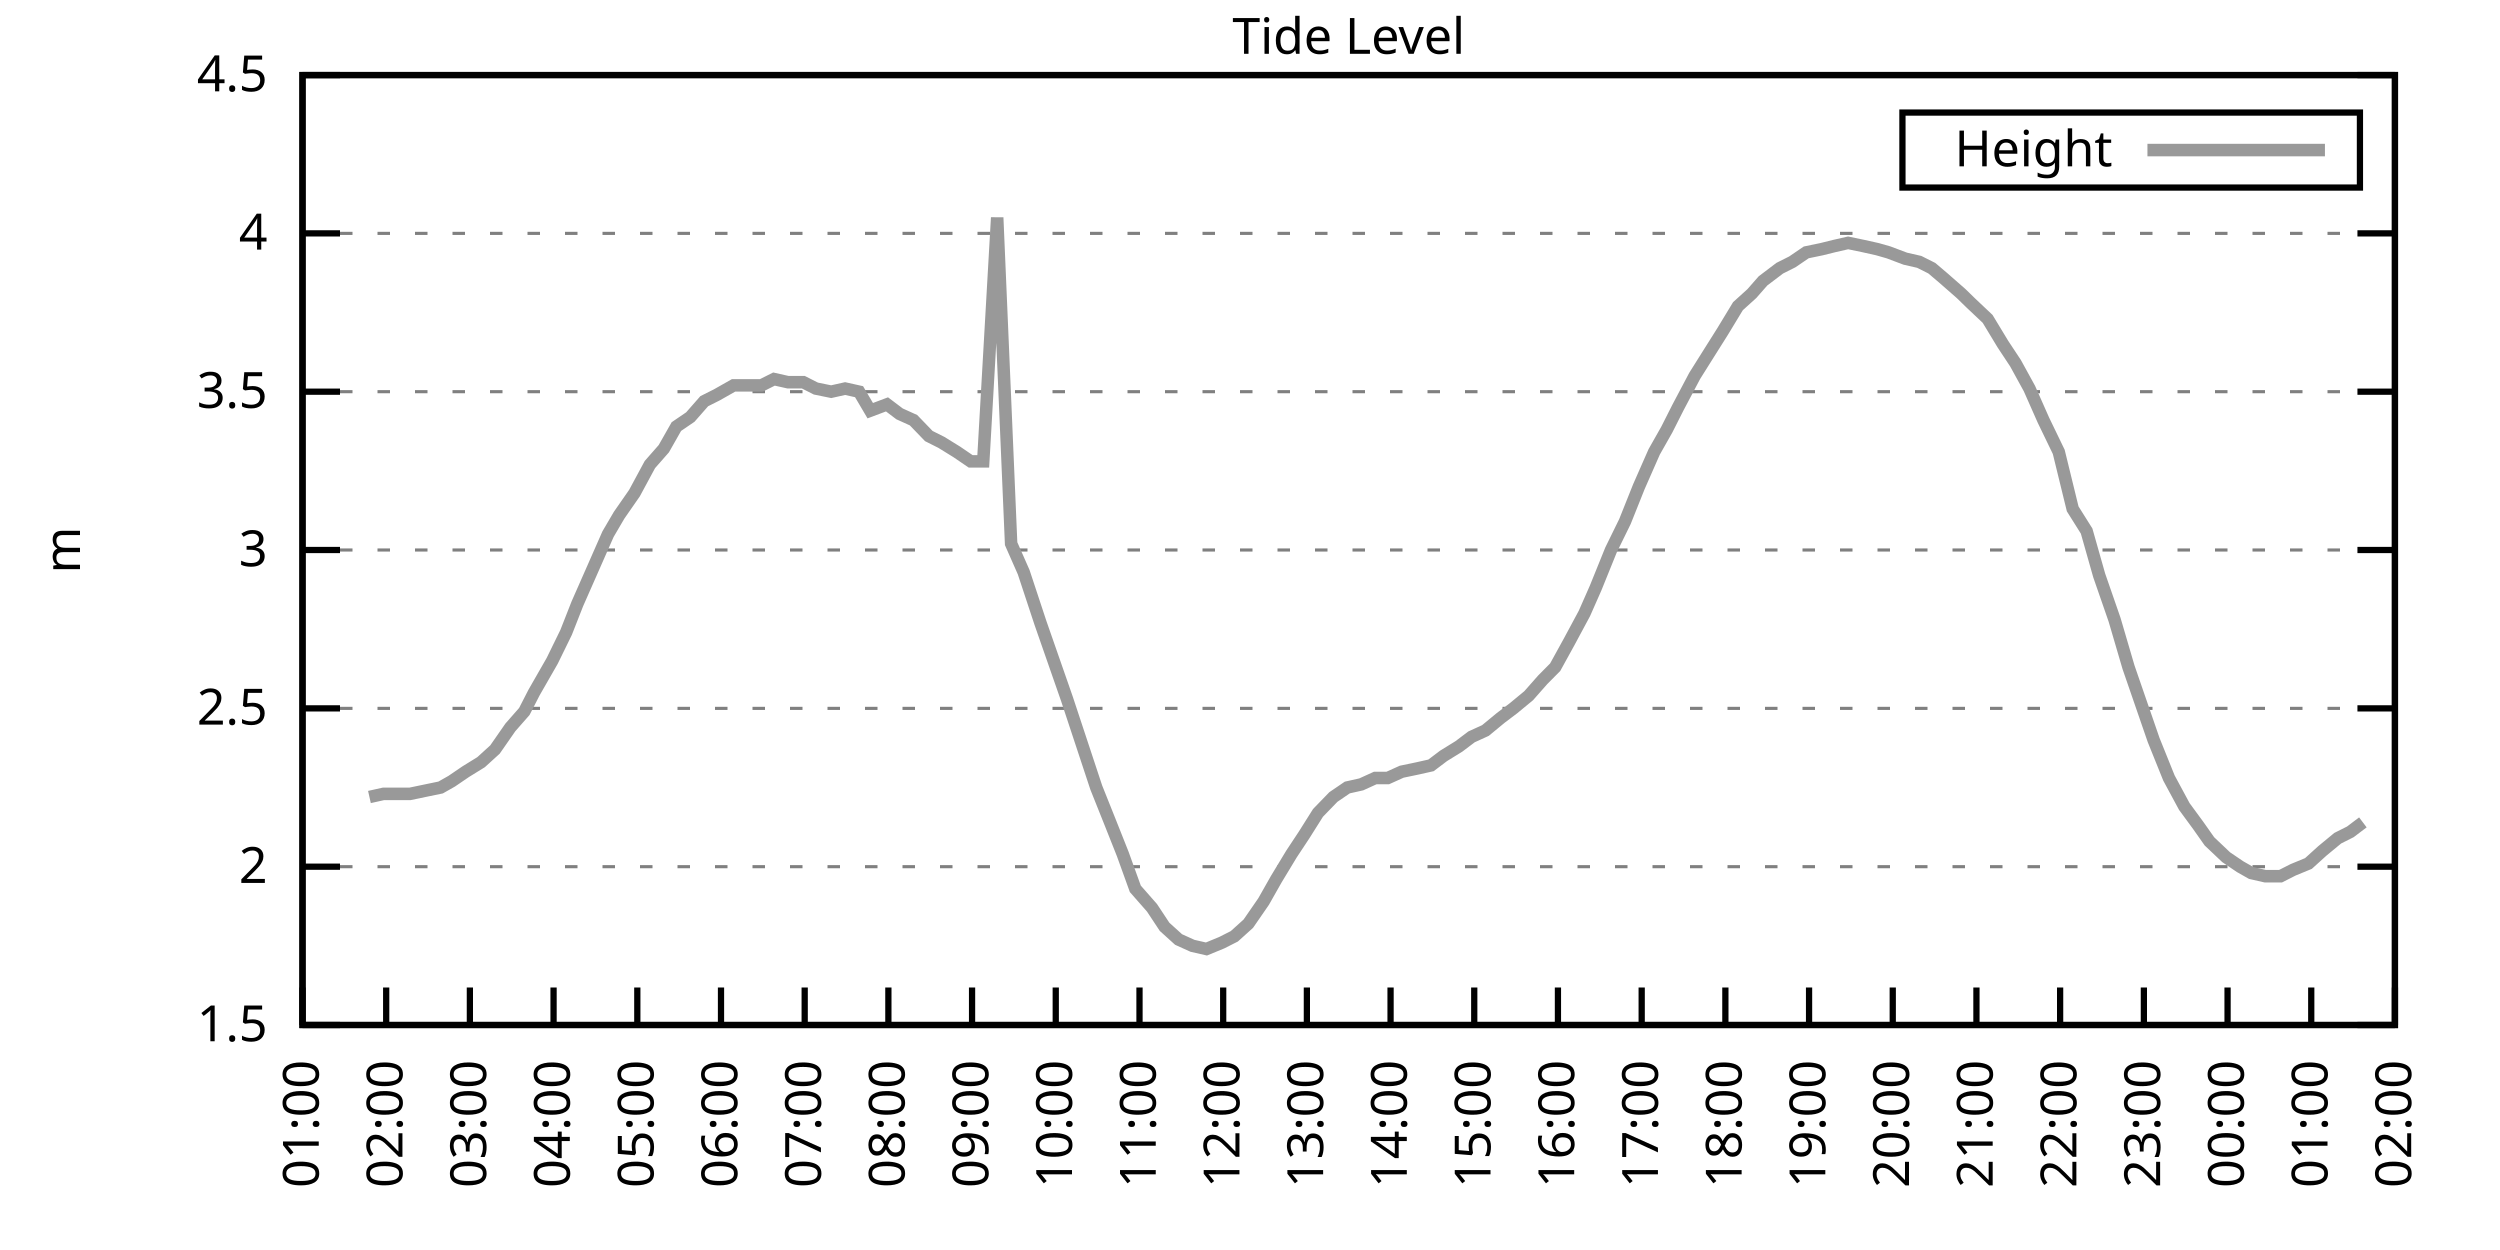
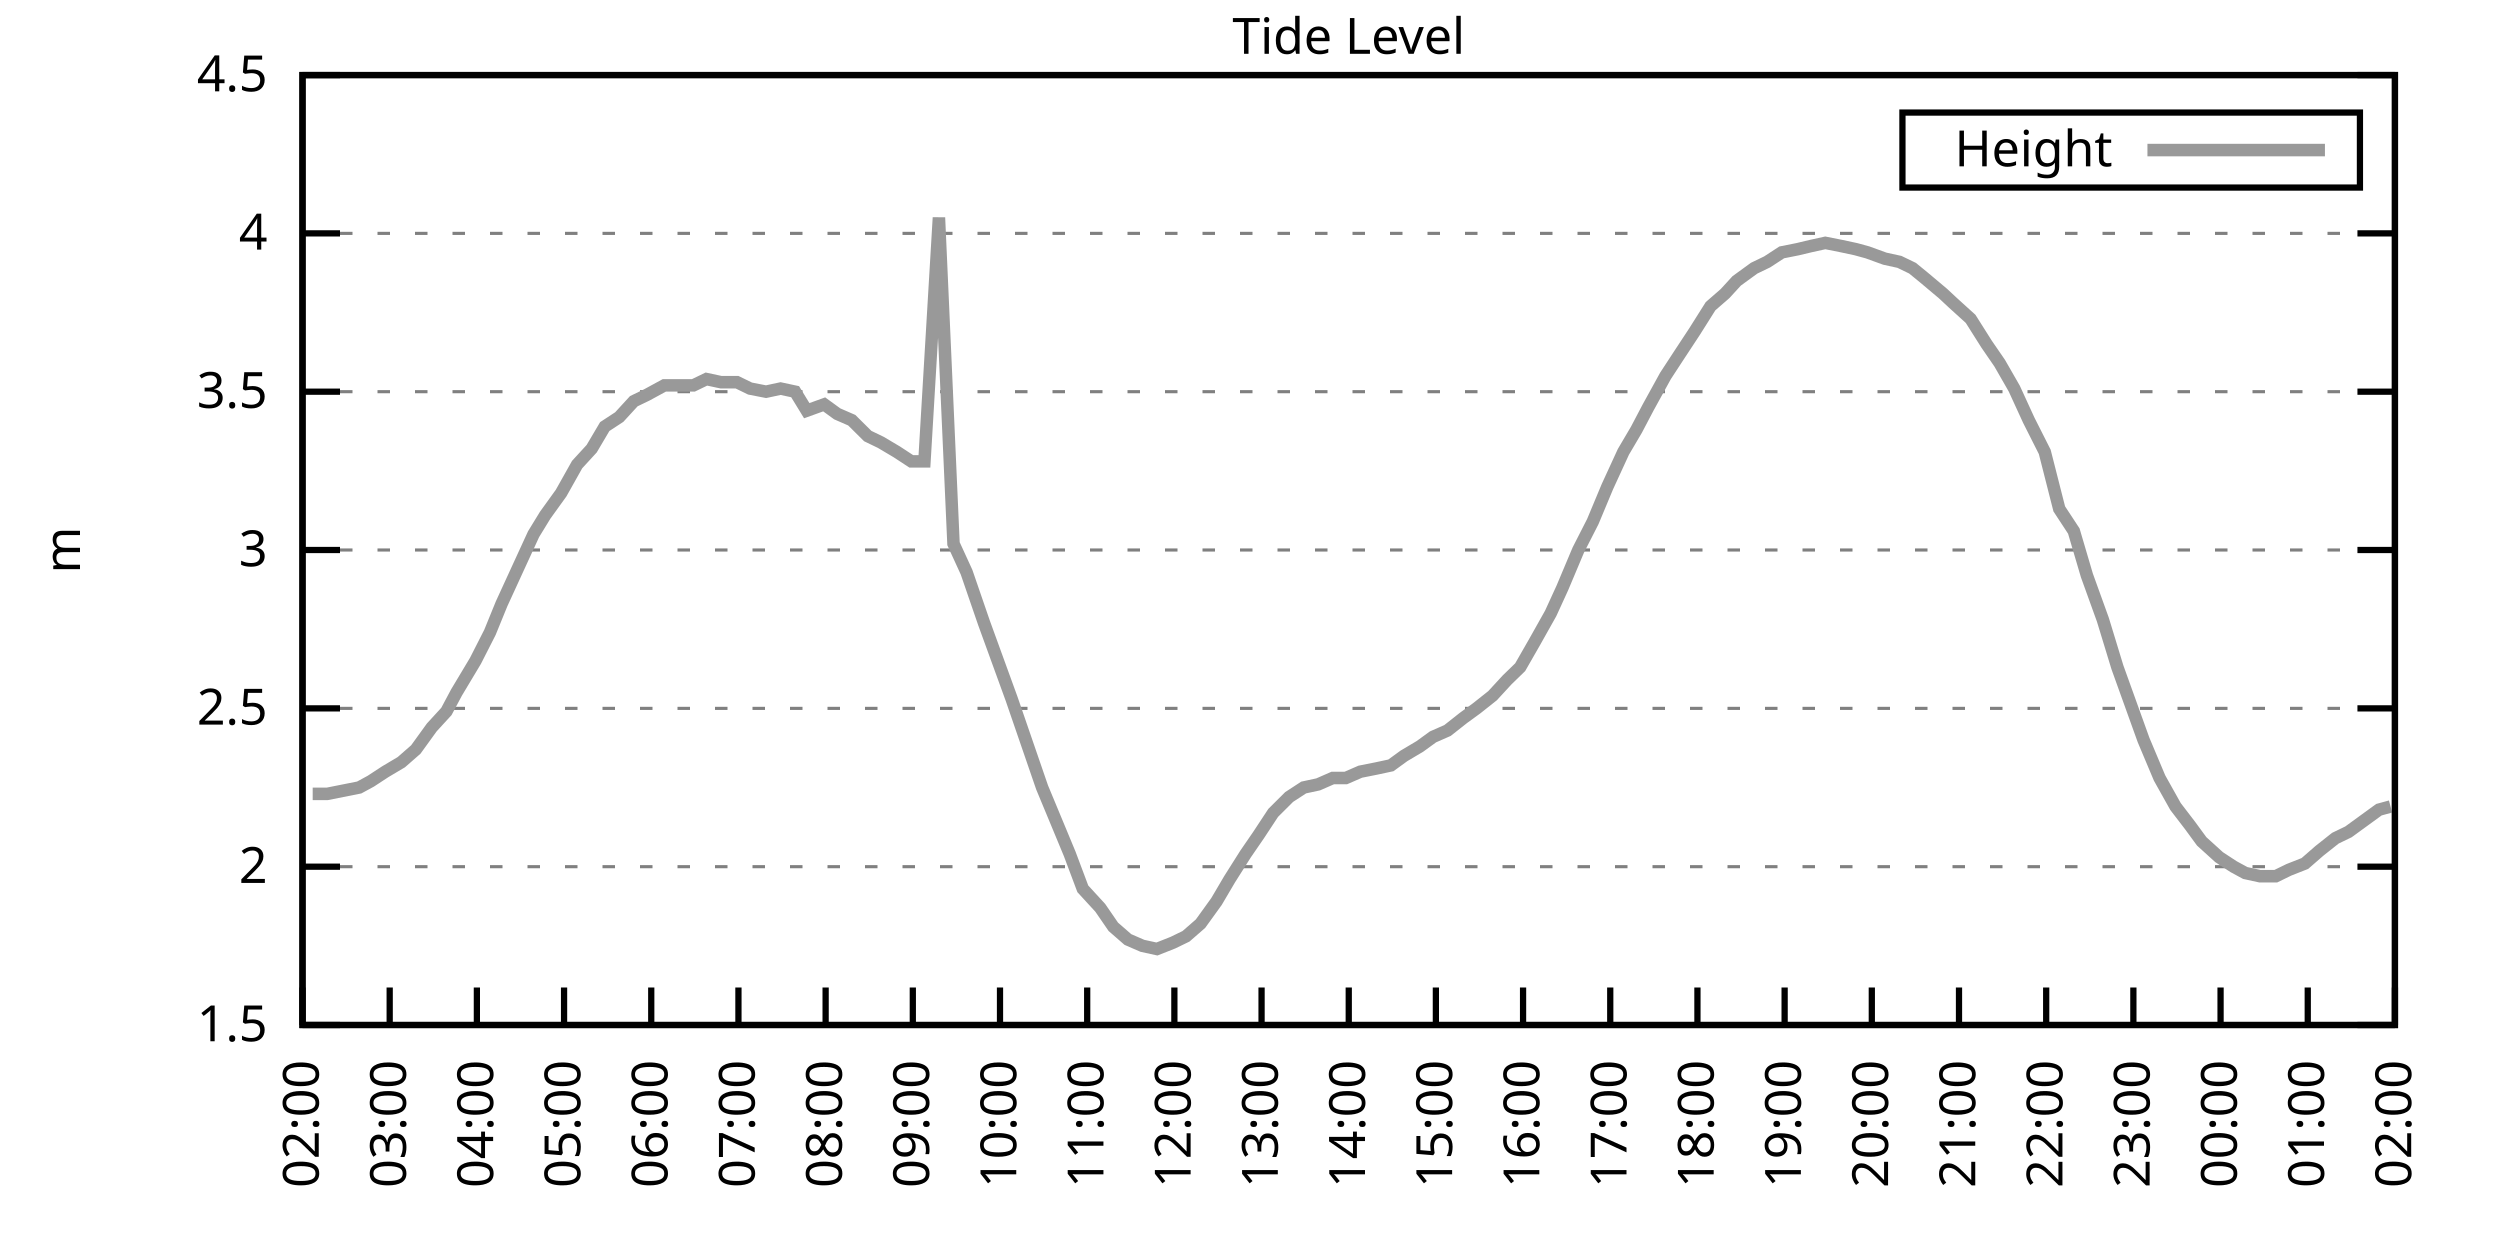
<svg xmlns="http://www.w3.org/2000/svg" xmlns:xlink="http://www.w3.org/1999/xlink" width="400" height="200" viewBox="0 0 400 200">
  <g id="gnuplot_canvas">
    <rect x="0" y="0" width="400" height="200" fill="none" />
    <defs>
      <circle id="gpDot" r="0.5" stroke-width="0.5" stroke="currentColor" />
      <path id="gpPt0" stroke-width="0.333" stroke="currentColor" d="M-1,0 h2 M0,-1 v2" />
      <path id="gpPt1" stroke-width="0.333" stroke="currentColor" d="M-1,-1 L1,1 M1,-1 L-1,1" />
      <path id="gpPt2" stroke-width="0.333" stroke="currentColor" d="M-1,0 L1,0 M0,-1 L0,1 M-1,-1 L1,1 M-1,1 L1,-1" />
      <rect id="gpPt3" stroke-width="0.333" stroke="currentColor" x="-1" y="-1" width="2" height="2" />
      <rect id="gpPt4" stroke-width="0.333" stroke="currentColor" fill="currentColor" x="-1" y="-1" width="2" height="2" />
      <circle id="gpPt5" stroke-width="0.333" stroke="currentColor" cx="0" cy="0" r="1" />
      <use xlink:href="#gpPt5" id="gpPt6" fill="currentColor" stroke="none" />
      <path id="gpPt7" stroke-width="0.333" stroke="currentColor" d="M0,-1.33 L-1.33,0.67 L1.33,0.67 z" />
      <use xlink:href="#gpPt7" id="gpPt8" fill="currentColor" stroke="none" />
      <use xlink:href="#gpPt7" id="gpPt9" stroke="currentColor" transform="rotate(180)" />
      <use xlink:href="#gpPt9" id="gpPt10" fill="currentColor" stroke="none" />
      <use xlink:href="#gpPt3" id="gpPt11" stroke="currentColor" transform="rotate(45)" />
      <use xlink:href="#gpPt11" id="gpPt12" fill="currentColor" stroke="none" />
      <path id="gpPt13" stroke-width="0.333" stroke="currentColor" d="M0,1.330 L1.265,0.411 L0.782,-1.067 L-0.782,-1.076 L-1.265,0.411 z" />
      <use xlink:href="#gpPt13" id="gpPt14" fill="currentColor" stroke="none" />
      <filter id="textbox" filterUnits="objectBoundingBox" x="0" y="0" height="1" width="1">
        <feFlood flood-color="white" flood-opacity="1" result="bgnd" />
        <feComposite in="SourceGraphic" in2="bgnd" operator="atop" />
      </filter>
      <filter id="greybox" filterUnits="objectBoundingBox" x="0" y="0" height="1" width="1">
        <feFlood flood-color="lightgrey" flood-opacity="1" result="grey" />
        <feComposite in="SourceGraphic" in2="grey" operator="atop" />
      </filter>
    </defs>
    <g fill="none" color="white" stroke="currentColor" stroke-width="1.00" stroke-linecap="butt" stroke-linejoin="miter">
</g>
    <g fill="none" color="black" stroke="currentColor" stroke-width="1.00" stroke-linecap="butt" stroke-linejoin="miter">
      <g stroke="none" shape-rendering="crispEdges">
        <polygon fill="rgb(255, 255, 255)" points="48.40,164.00 383.18,164.00 383.18,12.02 48.40,12.02 " />
      </g>
    </g>
    <g fill="none" color="black" stroke="currentColor" stroke-width="1.00" stroke-linecap="butt" stroke-linejoin="miter">
</g>
    <g fill="none" color="black" stroke="black" stroke-width="0.50" stroke-linecap="butt" stroke-linejoin="miter">
</g>
    <g fill="none" color="gray" stroke="currentColor" stroke-width="0.50" stroke-linecap="butt" stroke-linejoin="miter">
      <path stroke="gray" stroke-dasharray="2,4" class="gridline" d="M48.40,164.00 L383.19,164.00  " />
    </g>
    <g fill="none" color="gray" stroke="gray" stroke-width="1.00" stroke-linecap="butt" stroke-linejoin="miter">
</g>
    <g fill="none" color="black" stroke="currentColor" stroke-width="1.00" stroke-linecap="butt" stroke-linejoin="miter">
      <path stroke="black" d="M48.40,164.00 L54.40,164.00 M383.19,164.00 L377.19,164.00  " />
      <g transform="translate(42.80,166.60)" stroke="none" fill="black" font-family="Sans" font-size="8.00" text-anchor="end">
        <text>
          <tspan font-family="Sans"> 1.5</tspan>
        </text>
      </g>
    </g>
    <g fill="none" color="black" stroke="currentColor" stroke-width="1.00" stroke-linecap="butt" stroke-linejoin="miter">
</g>
    <g fill="none" color="black" stroke="black" stroke-width="0.50" stroke-linecap="butt" stroke-linejoin="miter">
</g>
    <g fill="none" color="gray" stroke="currentColor" stroke-width="0.50" stroke-linecap="butt" stroke-linejoin="miter">
      <path stroke="gray" stroke-dasharray="2,4" class="gridline" d="M48.40,138.67 L383.19,138.67  " />
    </g>
    <g fill="none" color="gray" stroke="gray" stroke-width="1.00" stroke-linecap="butt" stroke-linejoin="miter">
</g>
    <g fill="none" color="black" stroke="currentColor" stroke-width="1.00" stroke-linecap="butt" stroke-linejoin="miter">
      <path stroke="black" d="M48.40,138.67 L54.40,138.67 M383.19,138.67 L377.19,138.67  " />
      <g transform="translate(42.80,141.27)" stroke="none" fill="black" font-family="Sans" font-size="8.00" text-anchor="end">
        <text>
          <tspan font-family="Sans"> 2</tspan>
        </text>
      </g>
    </g>
    <g fill="none" color="black" stroke="currentColor" stroke-width="1.00" stroke-linecap="butt" stroke-linejoin="miter">
</g>
    <g fill="none" color="black" stroke="black" stroke-width="0.50" stroke-linecap="butt" stroke-linejoin="miter">
</g>
    <g fill="none" color="gray" stroke="currentColor" stroke-width="0.50" stroke-linecap="butt" stroke-linejoin="miter">
      <path stroke="gray" stroke-dasharray="2,4" class="gridline" d="M48.40,113.34 L383.19,113.34  " />
    </g>
    <g fill="none" color="gray" stroke="gray" stroke-width="1.00" stroke-linecap="butt" stroke-linejoin="miter">
</g>
    <g fill="none" color="black" stroke="currentColor" stroke-width="1.00" stroke-linecap="butt" stroke-linejoin="miter">
      <path stroke="black" d="M48.40,113.34 L54.40,113.34 M383.19,113.34 L377.19,113.34  " />
      <g transform="translate(42.80,115.94)" stroke="none" fill="black" font-family="Sans" font-size="8.00" text-anchor="end">
        <text>
          <tspan font-family="Sans"> 2.5</tspan>
        </text>
      </g>
    </g>
    <g fill="none" color="black" stroke="currentColor" stroke-width="1.00" stroke-linecap="butt" stroke-linejoin="miter">
</g>
    <g fill="none" color="black" stroke="black" stroke-width="0.50" stroke-linecap="butt" stroke-linejoin="miter">
</g>
    <g fill="none" color="gray" stroke="currentColor" stroke-width="0.50" stroke-linecap="butt" stroke-linejoin="miter">
      <path stroke="gray" stroke-dasharray="2,4" class="gridline" d="M48.40,88.00 L383.19,88.00  " />
    </g>
    <g fill="none" color="gray" stroke="gray" stroke-width="1.00" stroke-linecap="butt" stroke-linejoin="miter">
</g>
    <g fill="none" color="black" stroke="currentColor" stroke-width="1.00" stroke-linecap="butt" stroke-linejoin="miter">
      <path stroke="black" d="M48.40,88.00 L54.40,88.00 M383.19,88.00 L377.19,88.00  " />
      <g transform="translate(42.80,90.60)" stroke="none" fill="black" font-family="Sans" font-size="8.00" text-anchor="end">
        <text>
          <tspan font-family="Sans"> 3</tspan>
        </text>
      </g>
    </g>
    <g fill="none" color="black" stroke="currentColor" stroke-width="1.00" stroke-linecap="butt" stroke-linejoin="miter">
</g>
    <g fill="none" color="black" stroke="black" stroke-width="0.50" stroke-linecap="butt" stroke-linejoin="miter">
</g>
    <g fill="none" color="gray" stroke="currentColor" stroke-width="0.50" stroke-linecap="butt" stroke-linejoin="miter">
      <path stroke="gray" stroke-dasharray="2,4" class="gridline" d="M48.40,62.67 L383.19,62.67  " />
    </g>
    <g fill="none" color="gray" stroke="gray" stroke-width="1.00" stroke-linecap="butt" stroke-linejoin="miter">
</g>
    <g fill="none" color="black" stroke="currentColor" stroke-width="1.00" stroke-linecap="butt" stroke-linejoin="miter">
      <path stroke="black" d="M48.40,62.67 L54.40,62.67 M383.19,62.67 L377.19,62.67  " />
      <g transform="translate(42.80,65.27)" stroke="none" fill="black" font-family="Sans" font-size="8.00" text-anchor="end">
        <text>
          <tspan font-family="Sans"> 3.5</tspan>
        </text>
      </g>
    </g>
    <g fill="none" color="black" stroke="currentColor" stroke-width="1.00" stroke-linecap="butt" stroke-linejoin="miter">
</g>
    <g fill="none" color="black" stroke="black" stroke-width="0.50" stroke-linecap="butt" stroke-linejoin="miter">
</g>
    <g fill="none" color="gray" stroke="currentColor" stroke-width="0.50" stroke-linecap="butt" stroke-linejoin="miter">
      <path stroke="gray" stroke-dasharray="2,4" class="gridline" d="M48.40,37.34 L383.19,37.34  " />
    </g>
    <g fill="none" color="gray" stroke="gray" stroke-width="1.00" stroke-linecap="butt" stroke-linejoin="miter">
</g>
    <g fill="none" color="black" stroke="currentColor" stroke-width="1.00" stroke-linecap="butt" stroke-linejoin="miter">
      <path stroke="black" d="M48.40,37.34 L54.40,37.34 M383.19,37.34 L377.19,37.34  " />
      <g transform="translate(42.80,39.94)" stroke="none" fill="black" font-family="Sans" font-size="8.00" text-anchor="end">
        <text>
          <tspan font-family="Sans"> 4</tspan>
        </text>
      </g>
    </g>
    <g fill="none" color="black" stroke="currentColor" stroke-width="1.00" stroke-linecap="butt" stroke-linejoin="miter">
</g>
    <g fill="none" color="black" stroke="black" stroke-width="0.50" stroke-linecap="butt" stroke-linejoin="miter">
</g>
    <g fill="none" color="gray" stroke="currentColor" stroke-width="0.50" stroke-linecap="butt" stroke-linejoin="miter">
      <path stroke="gray" stroke-dasharray="2,4" class="gridline" d="M48.40,12.01 L383.19,12.01  " />
    </g>
    <g fill="none" color="gray" stroke="gray" stroke-width="1.00" stroke-linecap="butt" stroke-linejoin="miter">
</g>
    <g fill="none" color="black" stroke="currentColor" stroke-width="1.00" stroke-linecap="butt" stroke-linejoin="miter">
      <path stroke="black" d="M48.40,12.01 L54.40,12.01 M383.19,12.01 L377.19,12.01  " />
      <g transform="translate(42.80,14.61)" stroke="none" fill="black" font-family="Sans" font-size="8.00" text-anchor="end">
        <text>
          <tspan font-family="Sans"> 4.5</tspan>
        </text>
      </g>
    </g>
    <g fill="none" color="black" stroke="currentColor" stroke-width="1.00" stroke-linecap="butt" stroke-linejoin="miter">
      <path stroke="black" d="M48.40,164.00 L48.40,158.00  " />
      <g transform="translate(51.00,169.60) rotate(270.00)" stroke="none" fill="black" font-family="Sans" font-size="8.00" text-anchor="end">
        <text>
-           <tspan font-family="Sans">01:00</tspan>
-         </text>
-       </g>
-     </g>
-     <g fill="none" color="black" stroke="currentColor" stroke-width="1.00" stroke-linecap="butt" stroke-linejoin="miter">
-       <path stroke="black" d="M61.79,164.00 L61.79,158.00  " />
-       <g transform="translate(64.39,169.60) rotate(270.00)" stroke="none" fill="black" font-family="Sans" font-size="8.00" text-anchor="end">
-         <text>
          <tspan font-family="Sans">02:00</tspan>
        </text>
      </g>
    </g>
    <g fill="none" color="black" stroke="currentColor" stroke-width="1.00" stroke-linecap="butt" stroke-linejoin="miter">
-       <path stroke="black" d="M75.18,164.00 L75.18,158.00  " />
-       <g transform="translate(77.78,169.60) rotate(270.00)" stroke="none" fill="black" font-family="Sans" font-size="8.00" text-anchor="end">
+       <path stroke="black" d="M62.35,164.00 L62.35,158.00  " />
+       <g transform="translate(64.95,169.60) rotate(270.00)" stroke="none" fill="black" font-family="Sans" font-size="8.00" text-anchor="end">
        <text>
          <tspan font-family="Sans">03:00</tspan>
        </text>
      </g>
    </g>
    <g fill="none" color="black" stroke="currentColor" stroke-width="1.00" stroke-linecap="butt" stroke-linejoin="miter">
-       <path stroke="black" d="M88.57,164.00 L88.57,158.00  " />
-       <g transform="translate(91.17,169.60) rotate(270.00)" stroke="none" fill="black" font-family="Sans" font-size="8.00" text-anchor="end">
+       <path stroke="black" d="M76.30,164.00 L76.30,158.00  " />
+       <g transform="translate(78.90,169.60) rotate(270.00)" stroke="none" fill="black" font-family="Sans" font-size="8.00" text-anchor="end">
        <text>
          <tspan font-family="Sans">04:00</tspan>
        </text>
      </g>
    </g>
    <g fill="none" color="black" stroke="currentColor" stroke-width="1.00" stroke-linecap="butt" stroke-linejoin="miter">
-       <path stroke="black" d="M101.97,164.00 L101.97,158.00  " />
-       <g transform="translate(104.57,169.60) rotate(270.00)" stroke="none" fill="black" font-family="Sans" font-size="8.00" text-anchor="end">
+       <path stroke="black" d="M90.25,164.00 L90.25,158.00  " />
+       <g transform="translate(92.85,169.60) rotate(270.00)" stroke="none" fill="black" font-family="Sans" font-size="8.00" text-anchor="end">
        <text>
          <tspan font-family="Sans">05:00</tspan>
        </text>
      </g>
    </g>
    <g fill="none" color="black" stroke="currentColor" stroke-width="1.00" stroke-linecap="butt" stroke-linejoin="miter">
-       <path stroke="black" d="M115.36,164.00 L115.36,158.00  " />
-       <g transform="translate(117.96,169.60) rotate(270.00)" stroke="none" fill="black" font-family="Sans" font-size="8.00" text-anchor="end">
+       <path stroke="black" d="M104.20,164.00 L104.20,158.00  " />
+       <g transform="translate(106.80,169.60) rotate(270.00)" stroke="none" fill="black" font-family="Sans" font-size="8.00" text-anchor="end">
        <text>
          <tspan font-family="Sans">06:00</tspan>
        </text>
      </g>
    </g>
    <g fill="none" color="black" stroke="currentColor" stroke-width="1.00" stroke-linecap="butt" stroke-linejoin="miter">
-       <path stroke="black" d="M128.75,164.00 L128.75,158.00  " />
-       <g transform="translate(131.35,169.60) rotate(270.00)" stroke="none" fill="black" font-family="Sans" font-size="8.00" text-anchor="end">
+       <path stroke="black" d="M118.15,164.00 L118.15,158.00  " />
+       <g transform="translate(120.75,169.60) rotate(270.00)" stroke="none" fill="black" font-family="Sans" font-size="8.00" text-anchor="end">
        <text>
          <tspan font-family="Sans">07:00</tspan>
        </text>
      </g>
    </g>
    <g fill="none" color="black" stroke="currentColor" stroke-width="1.00" stroke-linecap="butt" stroke-linejoin="miter">
-       <path stroke="black" d="M142.14,164.00 L142.14,158.00  " />
-       <g transform="translate(144.74,169.60) rotate(270.00)" stroke="none" fill="black" font-family="Sans" font-size="8.00" text-anchor="end">
+       <path stroke="black" d="M132.10,164.00 L132.10,158.00  " />
+       <g transform="translate(134.70,169.60) rotate(270.00)" stroke="none" fill="black" font-family="Sans" font-size="8.00" text-anchor="end">
        <text>
          <tspan font-family="Sans">08:00</tspan>
        </text>
      </g>
    </g>
    <g fill="none" color="black" stroke="currentColor" stroke-width="1.00" stroke-linecap="butt" stroke-linejoin="miter">
-       <path stroke="black" d="M155.53,164.00 L155.53,158.00  " />
-       <g transform="translate(158.13,169.60) rotate(270.00)" stroke="none" fill="black" font-family="Sans" font-size="8.00" text-anchor="end">
+       <path stroke="black" d="M146.05,164.00 L146.05,158.00  " />
+       <g transform="translate(148.65,169.60) rotate(270.00)" stroke="none" fill="black" font-family="Sans" font-size="8.00" text-anchor="end">
        <text>
          <tspan font-family="Sans">09:00</tspan>
        </text>
      </g>
    </g>
    <g fill="none" color="black" stroke="currentColor" stroke-width="1.00" stroke-linecap="butt" stroke-linejoin="miter">
-       <path stroke="black" d="M168.92,164.00 L168.92,158.00  " />
-       <g transform="translate(171.52,169.60) rotate(270.00)" stroke="none" fill="black" font-family="Sans" font-size="8.00" text-anchor="end">
+       <path stroke="black" d="M160.00,164.00 L160.00,158.00  " />
+       <g transform="translate(162.60,169.60) rotate(270.00)" stroke="none" fill="black" font-family="Sans" font-size="8.00" text-anchor="end">
        <text>
          <tspan font-family="Sans">10:00</tspan>
        </text>
      </g>
    </g>
    <g fill="none" color="black" stroke="currentColor" stroke-width="1.00" stroke-linecap="butt" stroke-linejoin="miter">
-       <path stroke="black" d="M182.32,164.00 L182.32,158.00  " />
-       <g transform="translate(184.92,169.60) rotate(270.00)" stroke="none" fill="black" font-family="Sans" font-size="8.00" text-anchor="end">
+       <path stroke="black" d="M173.95,164.00 L173.95,158.00  " />
+       <g transform="translate(176.55,169.60) rotate(270.00)" stroke="none" fill="black" font-family="Sans" font-size="8.00" text-anchor="end">
        <text>
          <tspan font-family="Sans">11:00</tspan>
        </text>
      </g>
    </g>
    <g fill="none" color="black" stroke="currentColor" stroke-width="1.00" stroke-linecap="butt" stroke-linejoin="miter">
-       <path stroke="black" d="M195.71,164.00 L195.71,158.00  " />
-       <g transform="translate(198.31,169.60) rotate(270.00)" stroke="none" fill="black" font-family="Sans" font-size="8.00" text-anchor="end">
+       <path stroke="black" d="M187.90,164.00 L187.90,158.00  " />
+       <g transform="translate(190.50,169.60) rotate(270.00)" stroke="none" fill="black" font-family="Sans" font-size="8.00" text-anchor="end">
        <text>
          <tspan font-family="Sans">12:00</tspan>
        </text>
      </g>
    </g>
    <g fill="none" color="black" stroke="currentColor" stroke-width="1.00" stroke-linecap="butt" stroke-linejoin="miter">
-       <path stroke="black" d="M209.10,164.00 L209.10,158.00  " />
-       <g transform="translate(211.70,169.60) rotate(270.00)" stroke="none" fill="black" font-family="Sans" font-size="8.00" text-anchor="end">
+       <path stroke="black" d="M201.85,164.00 L201.85,158.00  " />
+       <g transform="translate(204.45,169.60) rotate(270.00)" stroke="none" fill="black" font-family="Sans" font-size="8.00" text-anchor="end">
        <text>
          <tspan font-family="Sans">13:00</tspan>
        </text>
      </g>
    </g>
    <g fill="none" color="black" stroke="currentColor" stroke-width="1.00" stroke-linecap="butt" stroke-linejoin="miter">
-       <path stroke="black" d="M222.49,164.00 L222.49,158.00  " />
-       <g transform="translate(225.09,169.60) rotate(270.00)" stroke="none" fill="black" font-family="Sans" font-size="8.00" text-anchor="end">
+       <path stroke="black" d="M215.80,164.00 L215.80,158.00  " />
+       <g transform="translate(218.40,169.60) rotate(270.00)" stroke="none" fill="black" font-family="Sans" font-size="8.00" text-anchor="end">
        <text>
          <tspan font-family="Sans">14:00</tspan>
        </text>
      </g>
    </g>
    <g fill="none" color="black" stroke="currentColor" stroke-width="1.00" stroke-linecap="butt" stroke-linejoin="miter">
-       <path stroke="black" d="M235.88,164.00 L235.88,158.00  " />
-       <g transform="translate(238.48,169.60) rotate(270.00)" stroke="none" fill="black" font-family="Sans" font-size="8.00" text-anchor="end">
+       <path stroke="black" d="M229.74,164.00 L229.74,158.00  " />
+       <g transform="translate(232.34,169.60) rotate(270.00)" stroke="none" fill="black" font-family="Sans" font-size="8.00" text-anchor="end">
        <text>
          <tspan font-family="Sans">15:00</tspan>
        </text>
      </g>
    </g>
    <g fill="none" color="black" stroke="currentColor" stroke-width="1.00" stroke-linecap="butt" stroke-linejoin="miter">
-       <path stroke="black" d="M249.27,164.00 L249.27,158.00  " />
-       <g transform="translate(251.87,169.60) rotate(270.00)" stroke="none" fill="black" font-family="Sans" font-size="8.00" text-anchor="end">
+       <path stroke="black" d="M243.69,164.00 L243.69,158.00  " />
+       <g transform="translate(246.29,169.60) rotate(270.00)" stroke="none" fill="black" font-family="Sans" font-size="8.00" text-anchor="end">
        <text>
          <tspan font-family="Sans">16:00</tspan>
        </text>
      </g>
    </g>
    <g fill="none" color="black" stroke="currentColor" stroke-width="1.00" stroke-linecap="butt" stroke-linejoin="miter">
-       <path stroke="black" d="M262.67,164.00 L262.67,158.00  " />
-       <g transform="translate(265.27,169.60) rotate(270.00)" stroke="none" fill="black" font-family="Sans" font-size="8.00" text-anchor="end">
+       <path stroke="black" d="M257.64,164.00 L257.64,158.00  " />
+       <g transform="translate(260.24,169.60) rotate(270.00)" stroke="none" fill="black" font-family="Sans" font-size="8.00" text-anchor="end">
        <text>
          <tspan font-family="Sans">17:00</tspan>
        </text>
      </g>
    </g>
    <g fill="none" color="black" stroke="currentColor" stroke-width="1.00" stroke-linecap="butt" stroke-linejoin="miter">
-       <path stroke="black" d="M276.06,164.00 L276.06,158.00  " />
-       <g transform="translate(278.66,169.60) rotate(270.00)" stroke="none" fill="black" font-family="Sans" font-size="8.00" text-anchor="end">
+       <path stroke="black" d="M271.59,164.00 L271.59,158.00  " />
+       <g transform="translate(274.19,169.60) rotate(270.00)" stroke="none" fill="black" font-family="Sans" font-size="8.00" text-anchor="end">
        <text>
          <tspan font-family="Sans">18:00</tspan>
        </text>
      </g>
    </g>
    <g fill="none" color="black" stroke="currentColor" stroke-width="1.00" stroke-linecap="butt" stroke-linejoin="miter">
-       <path stroke="black" d="M289.45,164.00 L289.45,158.00  " />
-       <g transform="translate(292.05,169.60) rotate(270.00)" stroke="none" fill="black" font-family="Sans" font-size="8.00" text-anchor="end">
+       <path stroke="black" d="M285.54,164.00 L285.54,158.00  " />
+       <g transform="translate(288.14,169.60) rotate(270.00)" stroke="none" fill="black" font-family="Sans" font-size="8.00" text-anchor="end">
        <text>
          <tspan font-family="Sans">19:00</tspan>
        </text>
      </g>
    </g>
    <g fill="none" color="black" stroke="currentColor" stroke-width="1.00" stroke-linecap="butt" stroke-linejoin="miter">
-       <path stroke="black" d="M302.84,164.00 L302.84,158.00  " />
-       <g transform="translate(305.44,169.60) rotate(270.00)" stroke="none" fill="black" font-family="Sans" font-size="8.00" text-anchor="end">
+       <path stroke="black" d="M299.49,164.00 L299.49,158.00  " />
+       <g transform="translate(302.09,169.60) rotate(270.00)" stroke="none" fill="black" font-family="Sans" font-size="8.00" text-anchor="end">
        <text>
          <tspan font-family="Sans">20:00</tspan>
        </text>
      </g>
    </g>
    <g fill="none" color="black" stroke="currentColor" stroke-width="1.00" stroke-linecap="butt" stroke-linejoin="miter">
-       <path stroke="black" d="M316.23,164.00 L316.23,158.00  " />
-       <g transform="translate(318.83,169.60) rotate(270.00)" stroke="none" fill="black" font-family="Sans" font-size="8.00" text-anchor="end">
+       <path stroke="black" d="M313.44,164.00 L313.44,158.00  " />
+       <g transform="translate(316.04,169.60) rotate(270.00)" stroke="none" fill="black" font-family="Sans" font-size="8.00" text-anchor="end">
        <text>
          <tspan font-family="Sans">21:00</tspan>
        </text>
      </g>
    </g>
    <g fill="none" color="black" stroke="currentColor" stroke-width="1.00" stroke-linecap="butt" stroke-linejoin="miter">
-       <path stroke="black" d="M329.62,164.00 L329.62,158.00  " />
-       <g transform="translate(332.22,169.60) rotate(270.00)" stroke="none" fill="black" font-family="Sans" font-size="8.00" text-anchor="end">
+       <path stroke="black" d="M327.39,164.00 L327.39,158.00  " />
+       <g transform="translate(329.99,169.60) rotate(270.00)" stroke="none" fill="black" font-family="Sans" font-size="8.00" text-anchor="end">
        <text>
          <tspan font-family="Sans">22:00</tspan>
        </text>
      </g>
    </g>
    <g fill="none" color="black" stroke="currentColor" stroke-width="1.00" stroke-linecap="butt" stroke-linejoin="miter">
-       <path stroke="black" d="M343.02,164.00 L343.02,158.00  " />
-       <g transform="translate(345.62,169.60) rotate(270.00)" stroke="none" fill="black" font-family="Sans" font-size="8.00" text-anchor="end">
+       <path stroke="black" d="M341.34,164.00 L341.34,158.00  " />
+       <g transform="translate(343.94,169.60) rotate(270.00)" stroke="none" fill="black" font-family="Sans" font-size="8.00" text-anchor="end">
        <text>
          <tspan font-family="Sans">23:00</tspan>
        </text>
      </g>
    </g>
    <g fill="none" color="black" stroke="currentColor" stroke-width="1.00" stroke-linecap="butt" stroke-linejoin="miter">
-       <path stroke="black" d="M356.41,164.00 L356.41,158.00  " />
-       <g transform="translate(359.01,169.60) rotate(270.00)" stroke="none" fill="black" font-family="Sans" font-size="8.00" text-anchor="end">
+       <path stroke="black" d="M355.29,164.00 L355.29,158.00  " />
+       <g transform="translate(357.89,169.60) rotate(270.00)" stroke="none" fill="black" font-family="Sans" font-size="8.00" text-anchor="end">
        <text>
          <tspan font-family="Sans">00:00</tspan>
        </text>
      </g>
    </g>
    <g fill="none" color="black" stroke="currentColor" stroke-width="1.00" stroke-linecap="butt" stroke-linejoin="miter">
-       <path stroke="black" d="M369.80,164.00 L369.80,158.00  " />
-       <g transform="translate(372.40,169.60) rotate(270.00)" stroke="none" fill="black" font-family="Sans" font-size="8.00" text-anchor="end">
+       <path stroke="black" d="M369.24,164.00 L369.24,158.00  " />
+       <g transform="translate(371.84,169.60) rotate(270.00)" stroke="none" fill="black" font-family="Sans" font-size="8.00" text-anchor="end">
        <text>
          <tspan font-family="Sans">01:00</tspan>
        </text>
      </g>
    </g>
    <g fill="none" color="black" stroke="currentColor" stroke-width="1.00" stroke-linecap="butt" stroke-linejoin="miter">
      <path stroke="black" d="M383.19,164.00 L383.19,158.00  " />
      <g transform="translate(385.79,169.60) rotate(270.00)" stroke="none" fill="black" font-family="Sans" font-size="8.00" text-anchor="end">
        <text>
          <tspan font-family="Sans">02:00</tspan>
        </text>
      </g>
    </g>
    <g fill="none" color="black" stroke="currentColor" stroke-width="1.00" stroke-linecap="butt" stroke-linejoin="miter">
</g>
    <g fill="none" color="black" stroke="currentColor" stroke-width="1.00" stroke-linecap="butt" stroke-linejoin="miter">
      <path stroke="black" d="M48.40,12.01 L48.40,164.00 L383.19,164.00 L383.19,12.01 L48.40,12.01 Z  " />
    </g>
    <g fill="none" color="black" stroke="currentColor" stroke-width="1.00" stroke-linecap="butt" stroke-linejoin="miter">
</g>
    <g fill="none" color="black" stroke="currentColor" stroke-width="1.00" stroke-linecap="butt" stroke-linejoin="miter">
      <path stroke="black" d="M304.39,30.01 L304.39,18.01 L377.59,18.01 L377.59,30.01 L304.39,30.01 Z  " />
    </g>
    <g id="Tide_level_plot_1">
      <g fill="none" color="white" stroke="black" stroke-width="2.00" stroke-linecap="butt" stroke-linejoin="miter">
</g>
      <g fill="none" color="black" stroke="currentColor" stroke-width="2.00" stroke-linecap="butt" stroke-linejoin="miter">
        <g transform="translate(337.99,26.61)" stroke="none" fill="black" font-family="Sans" font-size="8.00" text-anchor="end">
          <text>
            <tspan font-family="Sans">Height</tspan>
          </text>
        </g>
      </g>
      <g fill="none" color="black" stroke="currentColor" stroke-width="2.00" stroke-linecap="butt" stroke-linejoin="miter">
-         <path stroke="rgb(153, 153, 153)" d="M343.59,24.01 L371.99,24.01 M59.11,127.52 L61.35,127.02 L63.35,127.02 L65.59,127.02 L68.04,126.51 L70.50,126.00   L72.28,124.99 L74.51,123.47 L76.97,121.95 L79.20,119.92 L81.66,116.38 L83.89,113.84 L85.45,110.80 L88.35,105.74   L90.58,101.18 L92.37,96.62 L95.05,90.54 L97.28,85.47 L99.06,82.43 L101.52,78.89 L103.98,74.33 L106.21,71.79   L108.22,68.25 L110.45,66.73 L112.68,64.19 L114.69,63.18 L117.37,61.66 L119.60,61.66 L121.83,61.66 L123.84,60.65   L126.07,61.15 L128.53,61.15 L130.54,62.17 L132.99,62.67 L135.22,62.17 L137.45,62.67 L139.24,65.71 L141.92,64.70   L143.93,66.22 L146.16,67.23 L148.61,69.77 L150.62,70.78 L153.08,72.30 L155.31,73.82 L157.32,73.82 L159.55,34.81   L161.78,86.99 L163.79,91.55 L166.47,99.66 L170.71,111.82 L175.40,126.00 L177.63,131.58 L179.64,136.64 L181.65,142.21   L184.32,145.25 L186.33,148.29 L188.57,150.32 L190.80,151.33 L193.03,151.84 L195.48,150.83 L197.49,149.81 L199.73,147.79   L202.18,144.24 L204.19,140.69 L206.64,136.64 L208.65,133.60 L210.88,130.06 L213.34,127.52 L215.57,126.00 L217.80,125.50   L220.04,124.48 L222.04,124.48 L224.28,123.47 L226.73,122.96 L228.96,122.46 L230.97,120.94 L233.43,119.42 L235.44,117.90   L237.67,116.88 L240.12,114.86 L242.13,113.34 L244.59,111.31 L246.82,108.78 L248.83,106.75 L251.06,102.70 L253.51,98.14   L255.30,94.08 L257.76,88.00 L259.99,83.45 L262.22,77.87 L264.67,72.30 L266.68,68.75 L268.47,65.21 L271.15,60.14   L273.38,56.59 L275.61,53.05 L278.07,48.99 L280.30,46.97 L282.08,44.94 L284.76,42.91 L286.77,41.90 L289.00,40.38   L291.46,39.87 L293.47,39.37 L295.70,38.86 L298.15,39.37 L300.39,39.87 L302.17,40.38 L304.85,41.39 L307.08,41.90   L309.09,42.91 L310.88,44.43 L313.78,46.97 L315.34,48.49 L318.02,51.02 L320.47,55.07 L322.48,58.11 L324.71,62.17   L326.95,67.23 L329.40,72.30 L331.63,81.42 L333.86,84.97 L335.87,92.06 L338.33,99.15 L340.56,106.75 L344.58,118.40   L347.03,124.48 L349.49,129.04 L351.72,132.08 L353.51,134.62 L356.18,137.15 L358.42,138.67 L360.20,139.68 L362.43,140.19   L364.89,140.19 L366.90,139.17 L369.35,138.16 L371.58,136.14 L374.04,134.11 L376.05,133.10 L378.06,131.58  " />
+         <path stroke="rgb(153, 153, 153)" d="M343.59,24.01 L371.99,24.01 M50.03,127.02 L52.35,127.02 L54.91,126.51 L57.47,126.00 L59.33,124.99 L61.65,123.47   L64.21,121.95 L66.53,119.92 L69.09,116.38 L71.42,113.84 L73.04,110.80 L76.07,105.74 L78.39,101.18 L80.25,96.62   L83.04,90.54 L85.37,85.47 L87.23,82.43 L89.78,78.89 L92.34,74.33 L94.67,71.79 L96.76,68.25 L99.08,66.73   L101.41,64.19 L103.50,63.18 L106.29,61.66 L108.62,61.66 L110.94,61.66 L113.03,60.65 L115.36,61.15 L117.92,61.15   L120.01,62.17 L122.57,62.67 L124.89,62.17 L127.22,62.67 L129.08,65.71 L131.87,64.70 L133.96,66.22 L136.28,67.23   L138.84,69.77 L140.93,70.78 L143.49,72.30 L145.81,73.82 L147.91,73.82 L150.23,34.81 L152.56,86.99 L154.65,91.55   L157.44,99.66 L161.86,111.82 L166.74,126.00 L169.06,131.58 L171.16,136.64 L173.25,142.21 L176.04,145.25 L178.13,148.29   L180.46,150.32 L182.78,151.33 L185.11,151.84 L187.66,150.83 L189.76,149.81 L192.08,147.79 L194.64,144.24 L196.73,140.69   L199.29,136.64 L201.38,133.60 L203.71,130.06 L206.26,127.52 L208.59,126.00 L210.91,125.50 L213.24,124.48 L215.33,124.48   L217.65,123.47 L220.21,122.96 L222.54,122.46 L224.63,120.94 L227.19,119.42 L229.28,117.90 L231.60,116.88 L234.16,114.86   L236.25,113.34 L238.81,111.31 L241.14,108.78 L243.23,106.75 L245.55,102.70 L248.11,98.14 L249.97,94.08 L252.53,88.00   L254.85,83.45 L257.18,77.87 L259.74,72.30 L261.83,68.75 L263.69,65.21 L266.48,60.14 L268.80,56.59 L271.13,53.05   L273.69,48.99 L276.01,46.97 L277.87,44.94 L280.66,42.91 L282.75,41.90 L285.08,40.38 L287.64,39.87 L289.73,39.37   L292.05,38.86 L294.61,39.37 L296.94,39.87 L298.80,40.38 L301.58,41.39 L303.91,41.90 L306.00,42.91 L307.86,44.43   L310.88,46.97 L312.51,48.49 L315.30,51.02 L317.86,55.07 L319.95,58.11 L322.28,62.17 L324.60,67.23 L327.16,72.30   L329.48,81.42 L331.81,84.97 L333.90,92.06 L336.46,99.15 L338.78,106.75 L342.97,118.40 L345.53,124.48 L348.08,129.04   L350.41,132.08 L352.27,134.62 L355.06,137.15 L357.38,138.67 L359.24,139.68 L361.57,140.19 L364.13,140.19 L366.22,139.17   L368.78,138.16 L371.10,136.14 L373.66,134.11 L375.75,133.10 L377.84,131.58 L380.63,129.55 L382.49,129.04  " />
      </g>
    </g>
    <g fill="none" color="black" stroke="currentColor" stroke-width="2.00" stroke-linecap="butt" stroke-linejoin="miter">
</g>
    <g fill="none" color="black" stroke="black" stroke-width="1.00" stroke-linecap="butt" stroke-linejoin="miter">
</g>
    <g fill="none" color="black" stroke="currentColor" stroke-width="1.00" stroke-linecap="butt" stroke-linejoin="miter">
      <path stroke="black" d="M48.40,12.01 L48.40,164.00 L383.19,164.00 L383.19,12.01 L48.40,12.01 Z  " />
      <g transform="translate(12.80,88.01) rotate(270.00)" stroke="none" fill="black" font-family="Sans" font-size="8.00" text-anchor="middle">
        <text>
          <tspan font-family="Sans">m</tspan>
        </text>
      </g>
    </g>
    <g fill="none" color="black" stroke="currentColor" stroke-width="1.00" stroke-linecap="butt" stroke-linejoin="miter">
</g>
    <g fill="none" color="black" stroke="currentColor" stroke-width="1.00" stroke-linecap="butt" stroke-linejoin="miter">
      <g transform="translate(215.79,8.61)" stroke="none" fill="black" font-family="Sans" font-size="8.00" text-anchor="middle">
        <text>
          <tspan font-family="Sans">Tide Level</tspan>
        </text>
      </g>
    </g>
    <g fill="none" color="black" stroke="currentColor" stroke-width="1.00" stroke-linecap="butt" stroke-linejoin="miter">
</g>
  </g>
</svg>
